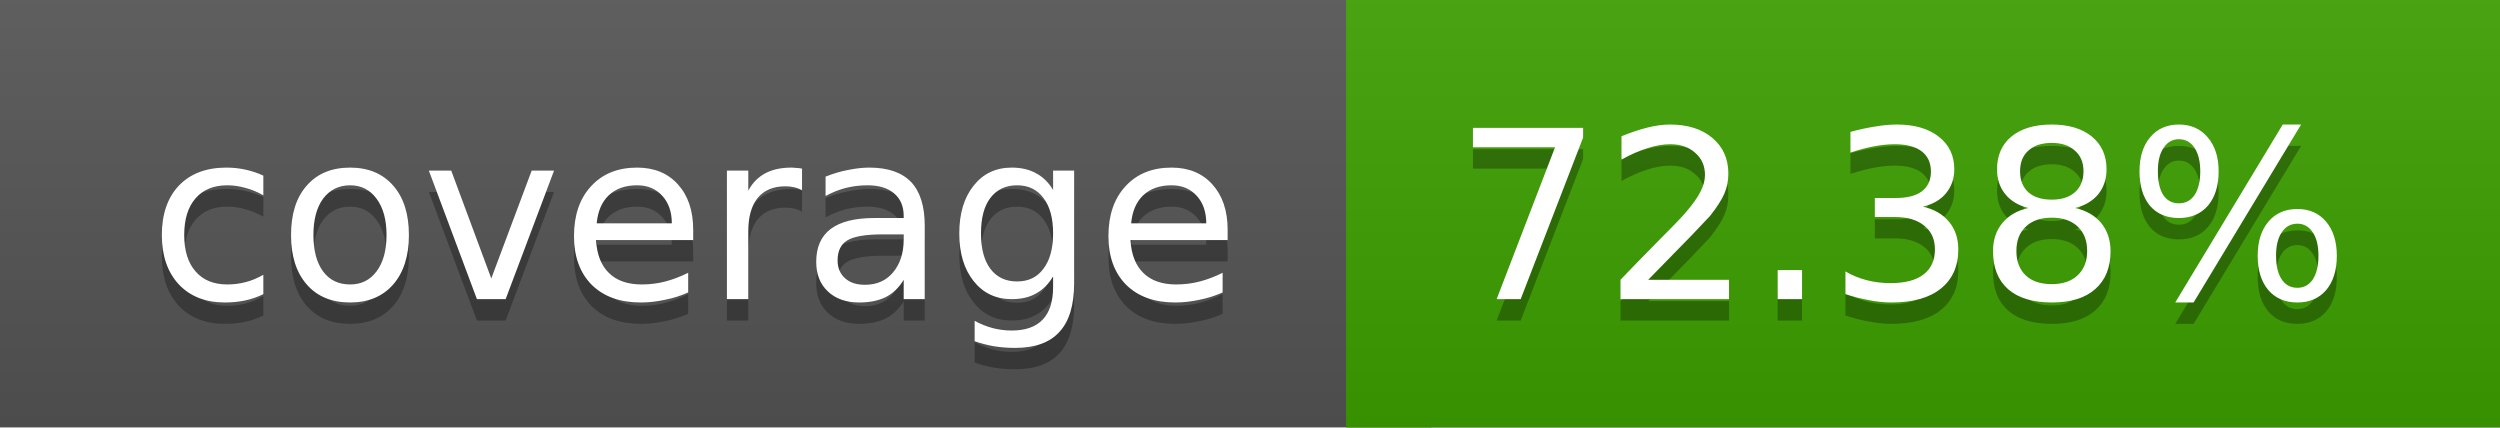
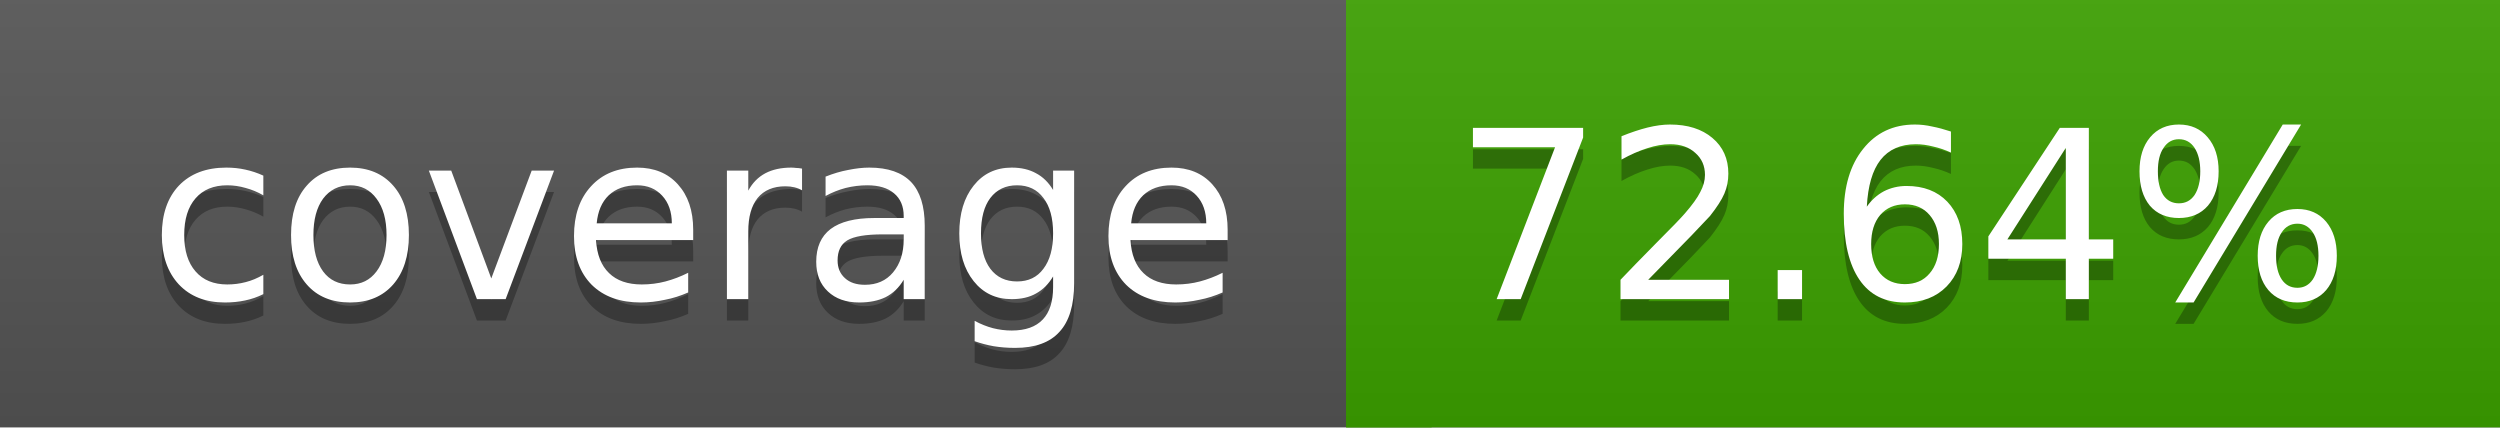
<svg xmlns="http://www.w3.org/2000/svg" width="117" height="20">
  <linearGradient id="a" x2="0" y2="100%">
    <stop offset="0" stop-color="#bbb" stop-opacity=".1" />
    <stop offset="1" stop-opacity=".1" />
  </linearGradient>
  <rect rx="0" width="117" height="20" fill="#555" />
-   <rect rx="0" x="63" width="54" height="20" fill="#3da000" />
-   <path fill="#3da000" d="M63 0h4v20h-4z" />
+   <rect rx="0" x="63" width="54" height="20" fill="#3ca100" />
+   <path fill="#3ca100" d="M63 0h4v20h-4z" />
  <rect rx="0" width="117" height="20" fill="url(#a)" />
  <g fill="#fff" text-anchor="middle" font-family="DejaVu Sans,Verdana,Geneva,sans-serif" font-size="11">
    <text x="32.5" y="15" fill="#010101" fill-opacity=".3">coverage</text>
    <text x="32.5" y="14">coverage</text>
-     <text x="89" y="15" fill="#010101" fill-opacity=".3">72.38%</text>
-     <text x="89" y="14">72.38%</text>
+     <text x="89" y="15" fill="#010101" fill-opacity=".3">72.64%</text>
+     <text x="89" y="14">72.64%</text>
  </g>
</svg>
